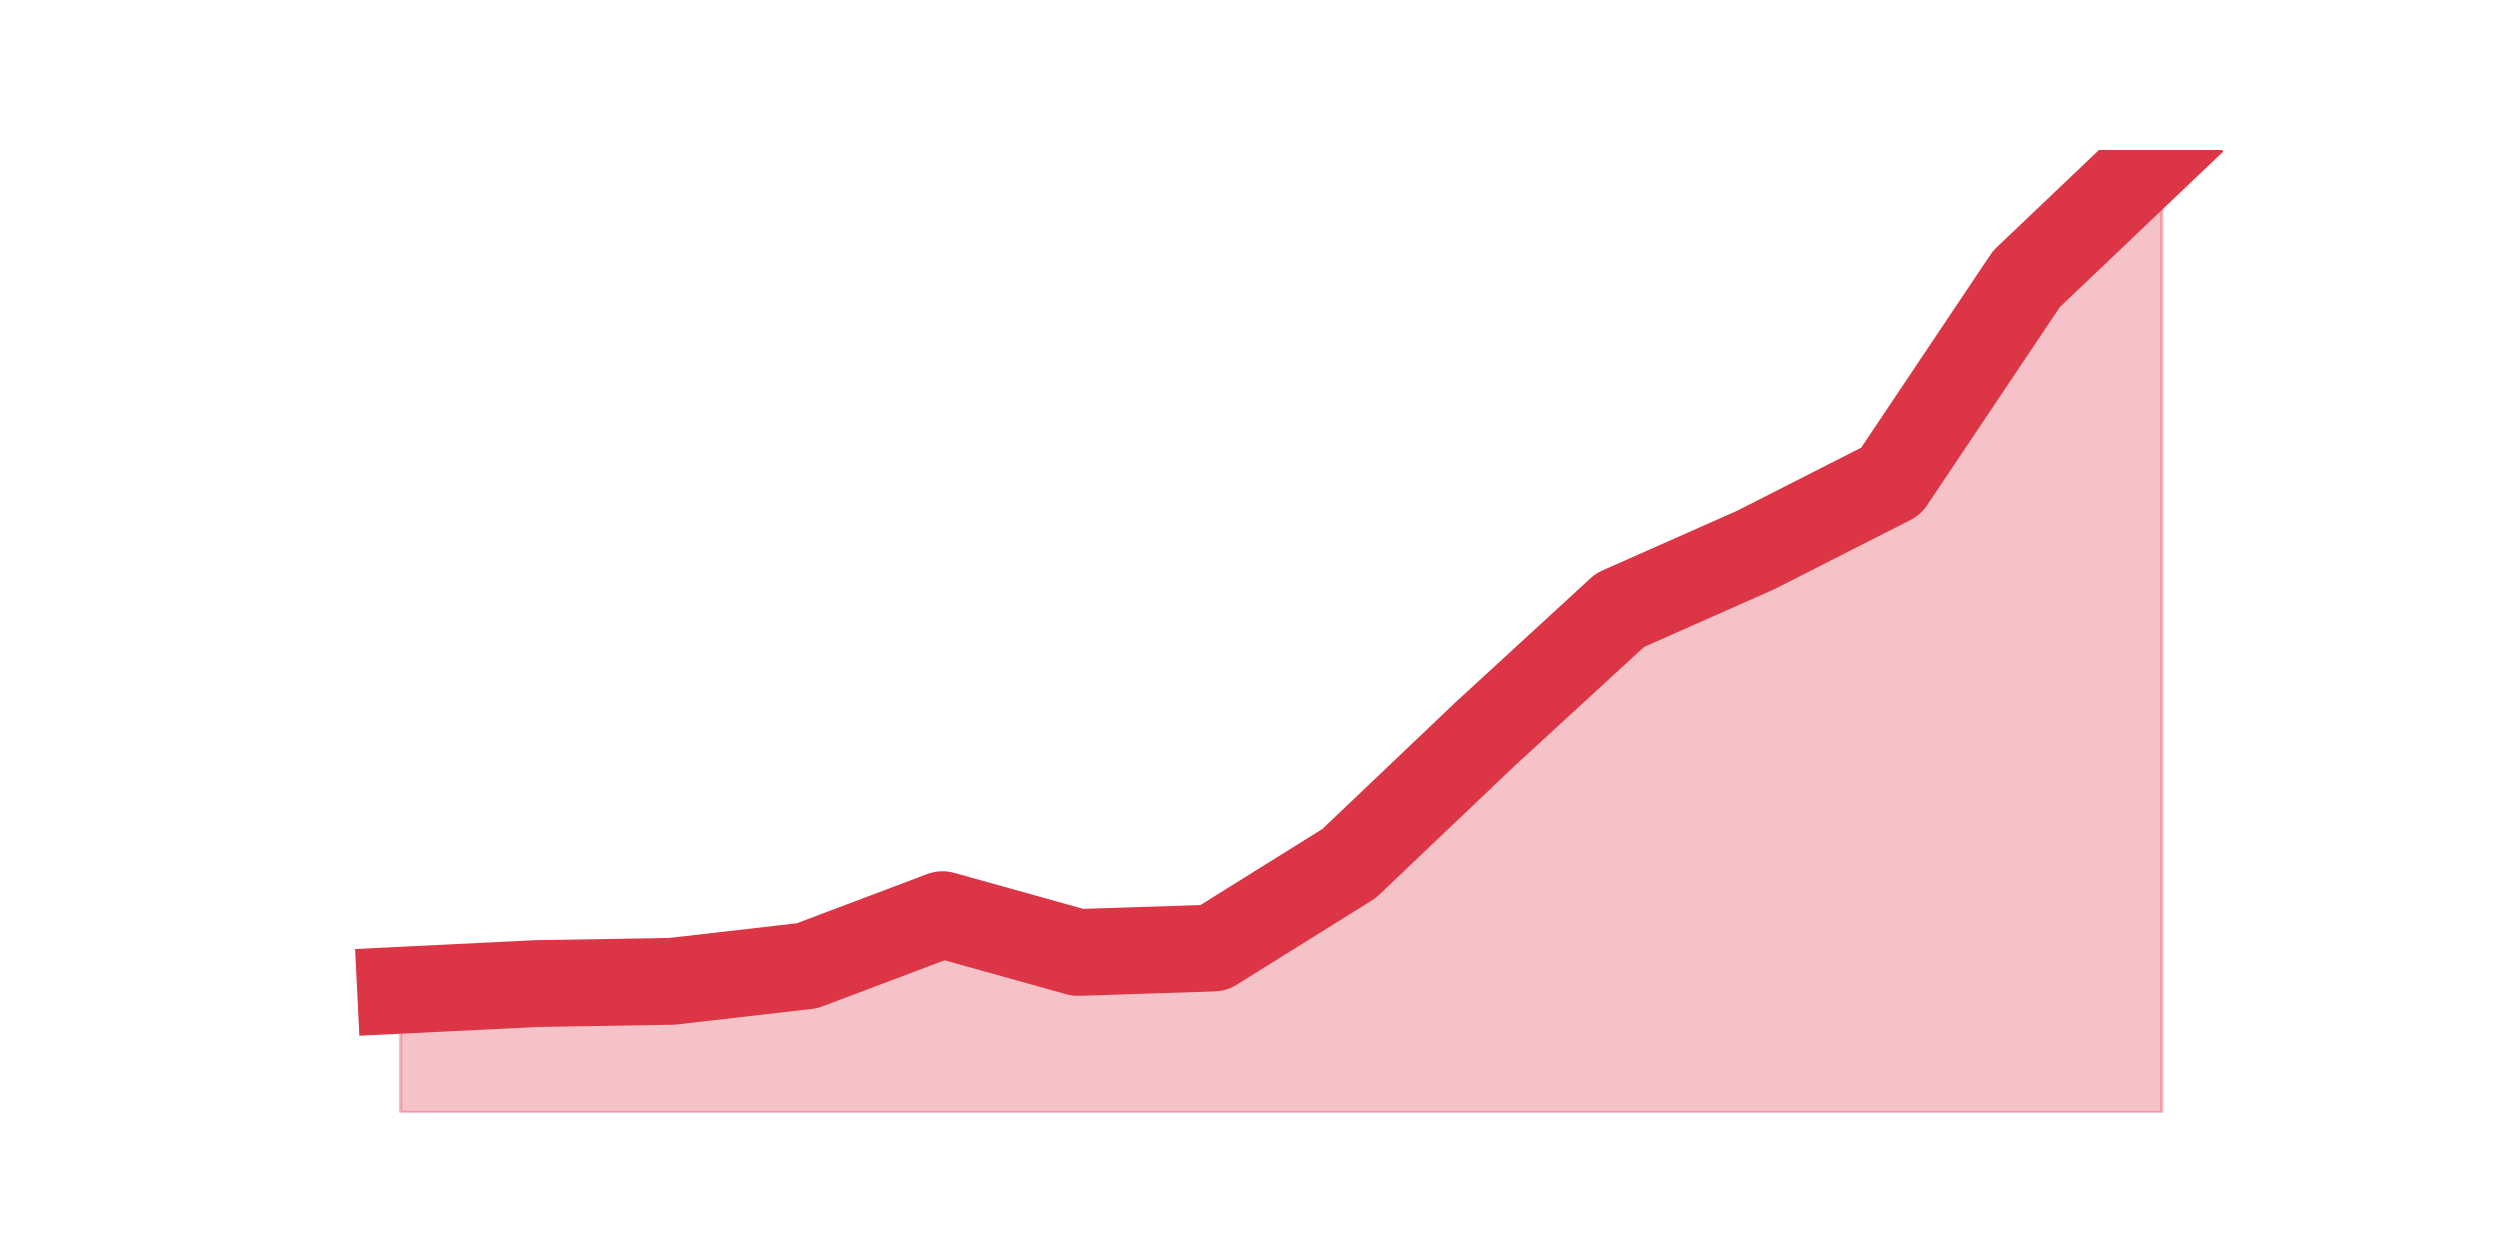
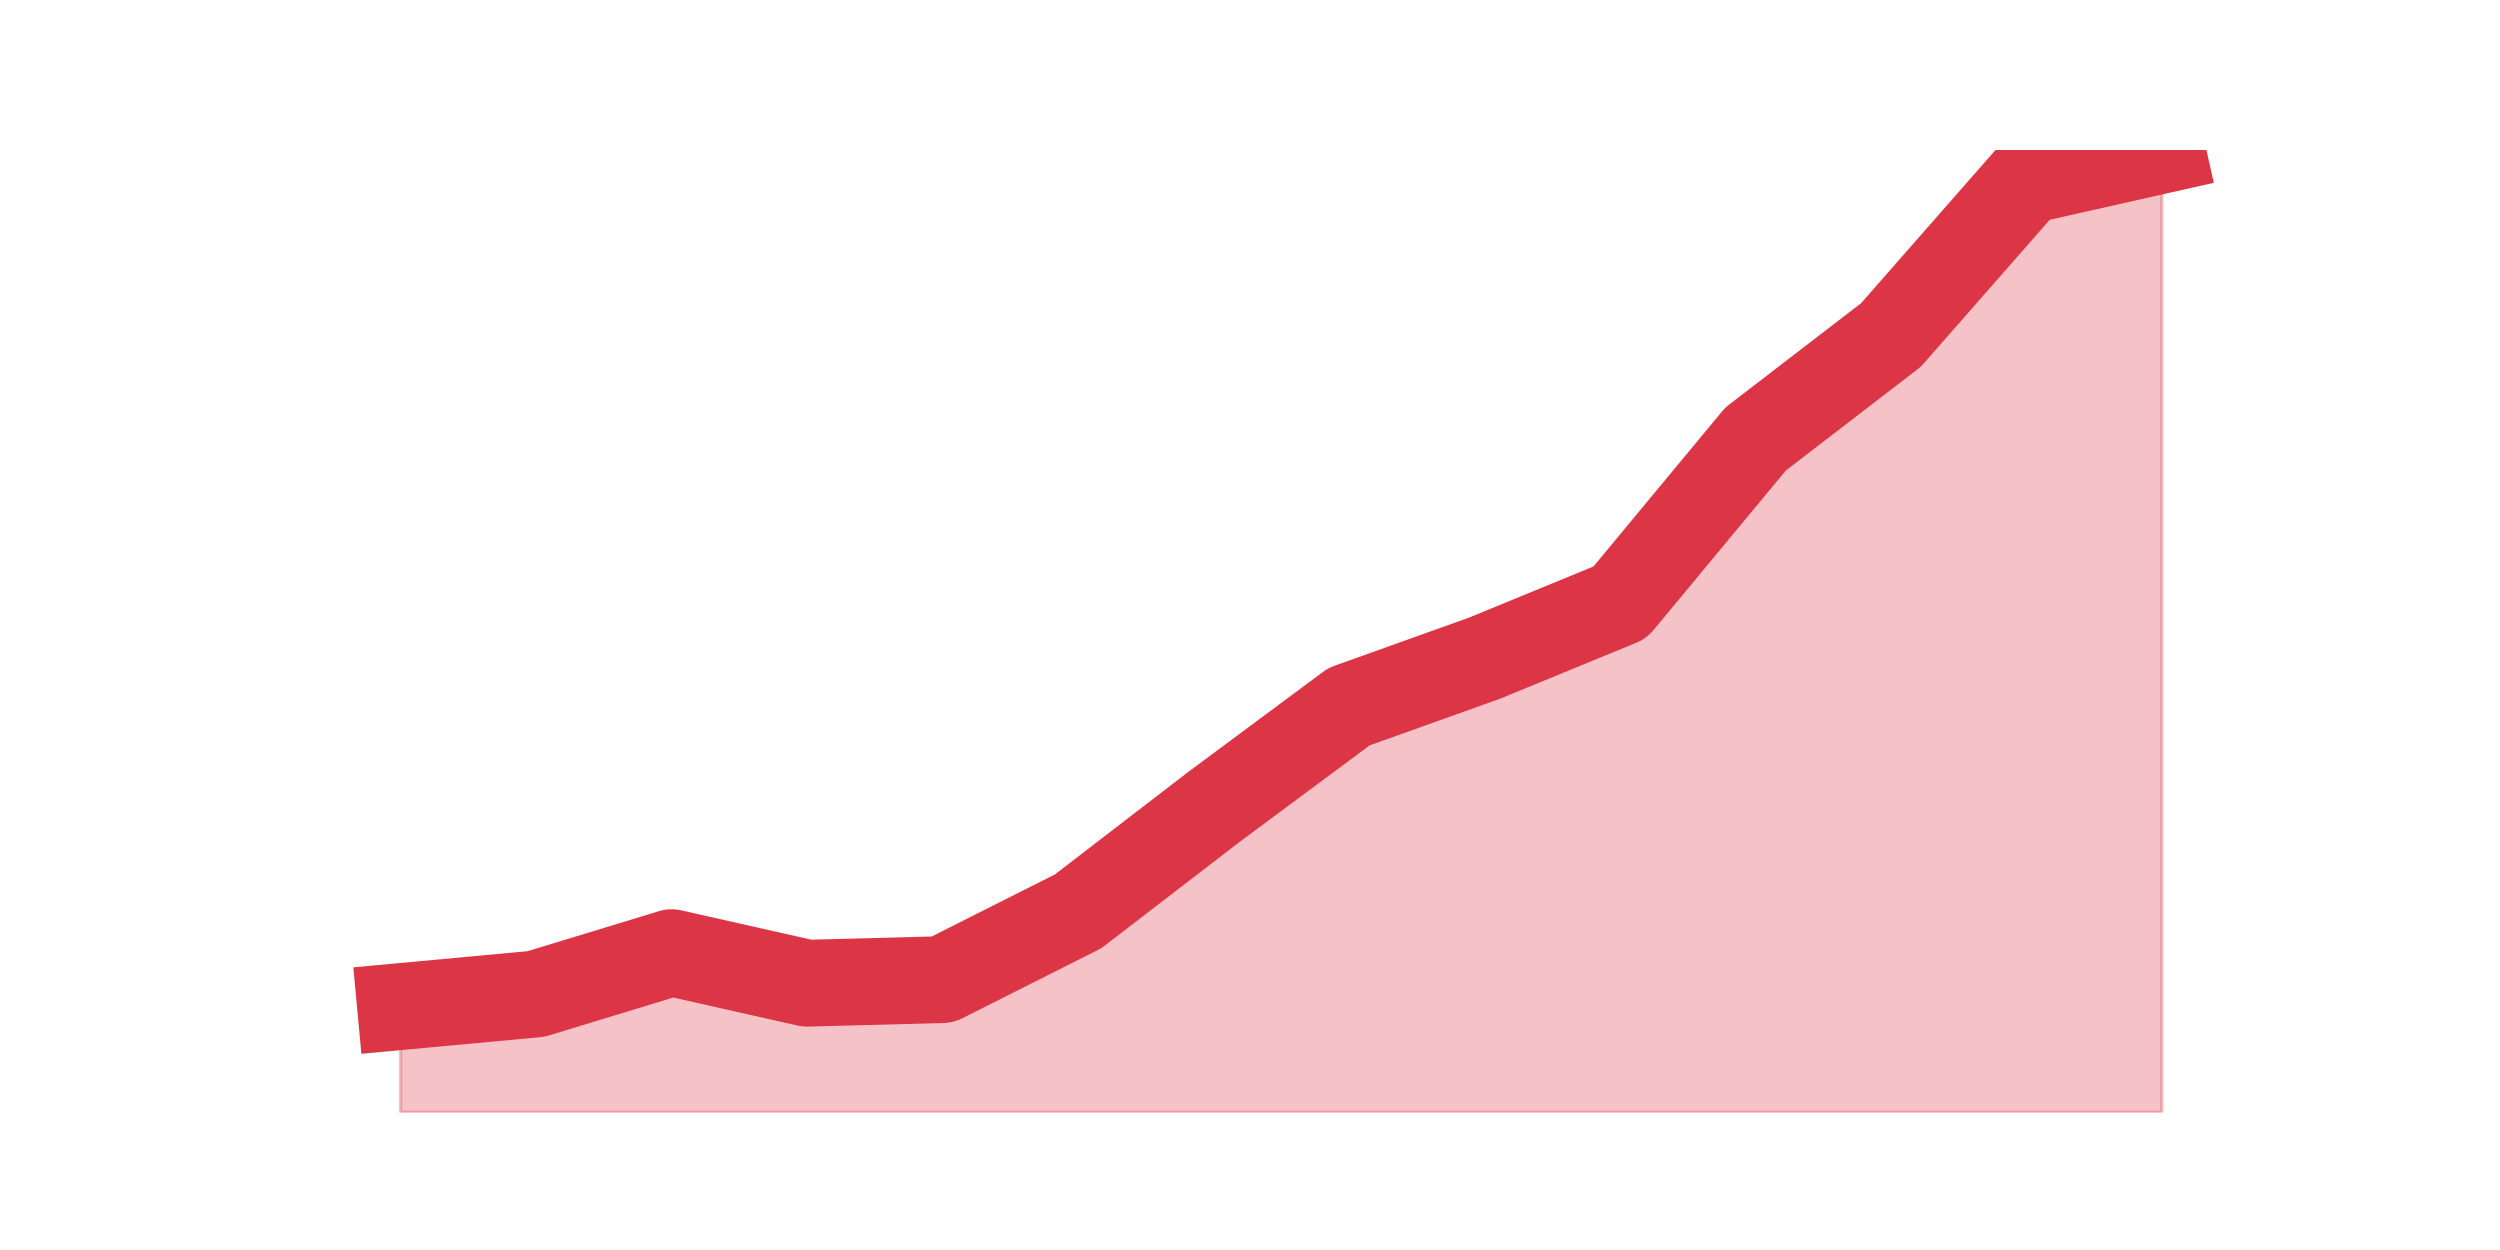
<svg xmlns="http://www.w3.org/2000/svg" xmlns:xlink="http://www.w3.org/1999/xlink" height="360pt" version="1.1" viewBox="0 0 720 360" width="720pt">
  <defs>
    <style type="text/css">*{stroke-linecap:butt;stroke-linejoin:round;}</style>
  </defs>
  <g id="figure_1">
    <g id="patch_1">
      <path d="M 0 360  L 720 360  L 720 0  L 0 0  z " style="fill:none;" />
    </g>
    <g id="axes_1">
      <g id="matplotlib.axis_1" />
      <g id="matplotlib.axis_2" />
      <g id="PolyCollection_1">
        <defs>
-           <path d="M 115.364 -74.81  L 115.364 -39.6  L 154.385 -39.6  L 193.406 -39.6  L 232.427 -39.6  L 271.448 -39.6  L 310.469 -39.6  L 349.49 -39.6  L 388.51 -39.6  L 427.531 -39.6  L 466.552 -39.6  L 505.573 -39.6  L 544.594 -39.6  L 583.615 -39.6  L 622.636 -39.6  L 622.636 -316.8  L 622.636 -316.8  L 583.615 -279.669  L 544.594 -221.412  L 505.573 -201.567  L 466.552 -184.282  L 427.531 -148.431  L 388.51 -111.301  L 349.49 -86.974  L 310.469 -85.693  L 271.448 -96.576  L 232.427 -81.852  L 193.406 -77.371  L 154.385 -76.731  L 115.364 -74.81  z " id="ma443a216b6" style="stroke:#dc3545;stroke-opacity:0.3;" />
+           <path d="M 115.364 -70.113  L 115.364 -39.6  L 154.385 -39.6  L 193.406 -39.6  L 232.427 -39.6  L 271.448 -39.6  L 310.469 -39.6  L 349.49 -39.6  L 388.51 -39.6  L 427.531 -39.6  L 466.552 -39.6  L 505.573 -39.6  L 544.594 -39.6  L 583.615 -39.6  L 622.636 -39.6  L 622.636 -316.8  L 622.636 -316.8  L 583.615 -308.008  L 544.594 -263.532  L 505.573 -233.537  L 466.552 -186.475  L 427.531 -170.443  L 388.51 -156.479  L 349.49 -127.518  L 310.469 -97.522  L 271.448 -77.87  L 232.427 -76.836  L 193.406 -85.628  L 154.385 -73.733  L 115.364 -70.113  z " id="mf5f990f3ae" style="stroke:#dc3545;stroke-opacity:0.3;" />
        </defs>
-         <g clip-path="url(#p949f6390a2)">
-           <use style="fill:#dc3545;fill-opacity:0.3;stroke:#dc3545;stroke-opacity:0.3;" x="0" xlink:href="#ma443a216b6" y="360" />
+         <g clip-path="url(#p721779d3bc)">
+           <use style="fill:#dc3545;fill-opacity:0.3;stroke:#dc3545;stroke-opacity:0.3;" x="0" xlink:href="#mf5f990f3ae" y="360" />
        </g>
      </g>
      <g id="line2d_1">
-         <path clip-path="url(#p949f6390a2)" d="M 115.364 285.19  L 154.385 283.269  L 193.406 282.629  L 232.427 278.148  L 271.448 263.424  L 310.469 274.307  L 349.49 273.026  L 388.51 248.699  L 427.531 211.569  L 466.552 175.718  L 505.573 158.433  L 544.594 138.588  L 583.615 80.331  L 622.636 43.2  " style="fill:none;stroke:#dc3545;stroke-linecap:square;stroke-width:25;" />
+         <path clip-path="url(#p721779d3bc)" d="M 115.364 289.887  L 154.385 286.267  L 193.406 274.372  L 232.427 283.164  L 271.448 282.13  L 310.469 262.478  L 349.49 232.482  L 388.51 203.521  L 427.531 189.557  L 466.552 173.525  L 505.573 126.463  L 544.594 96.468  L 583.615 51.992  L 622.636 43.2  " style="fill:none;stroke:#dc3545;stroke-linecap:square;stroke-width:25;" />
      </g>
    </g>
  </g>
  <defs>
-     <clipPath id="p949f6390a2">
+     <clipPath id="p721779d3bc">
      <rect height="277.2" width="558" x="90" y="43.2" />
    </clipPath>
  </defs>
</svg>
